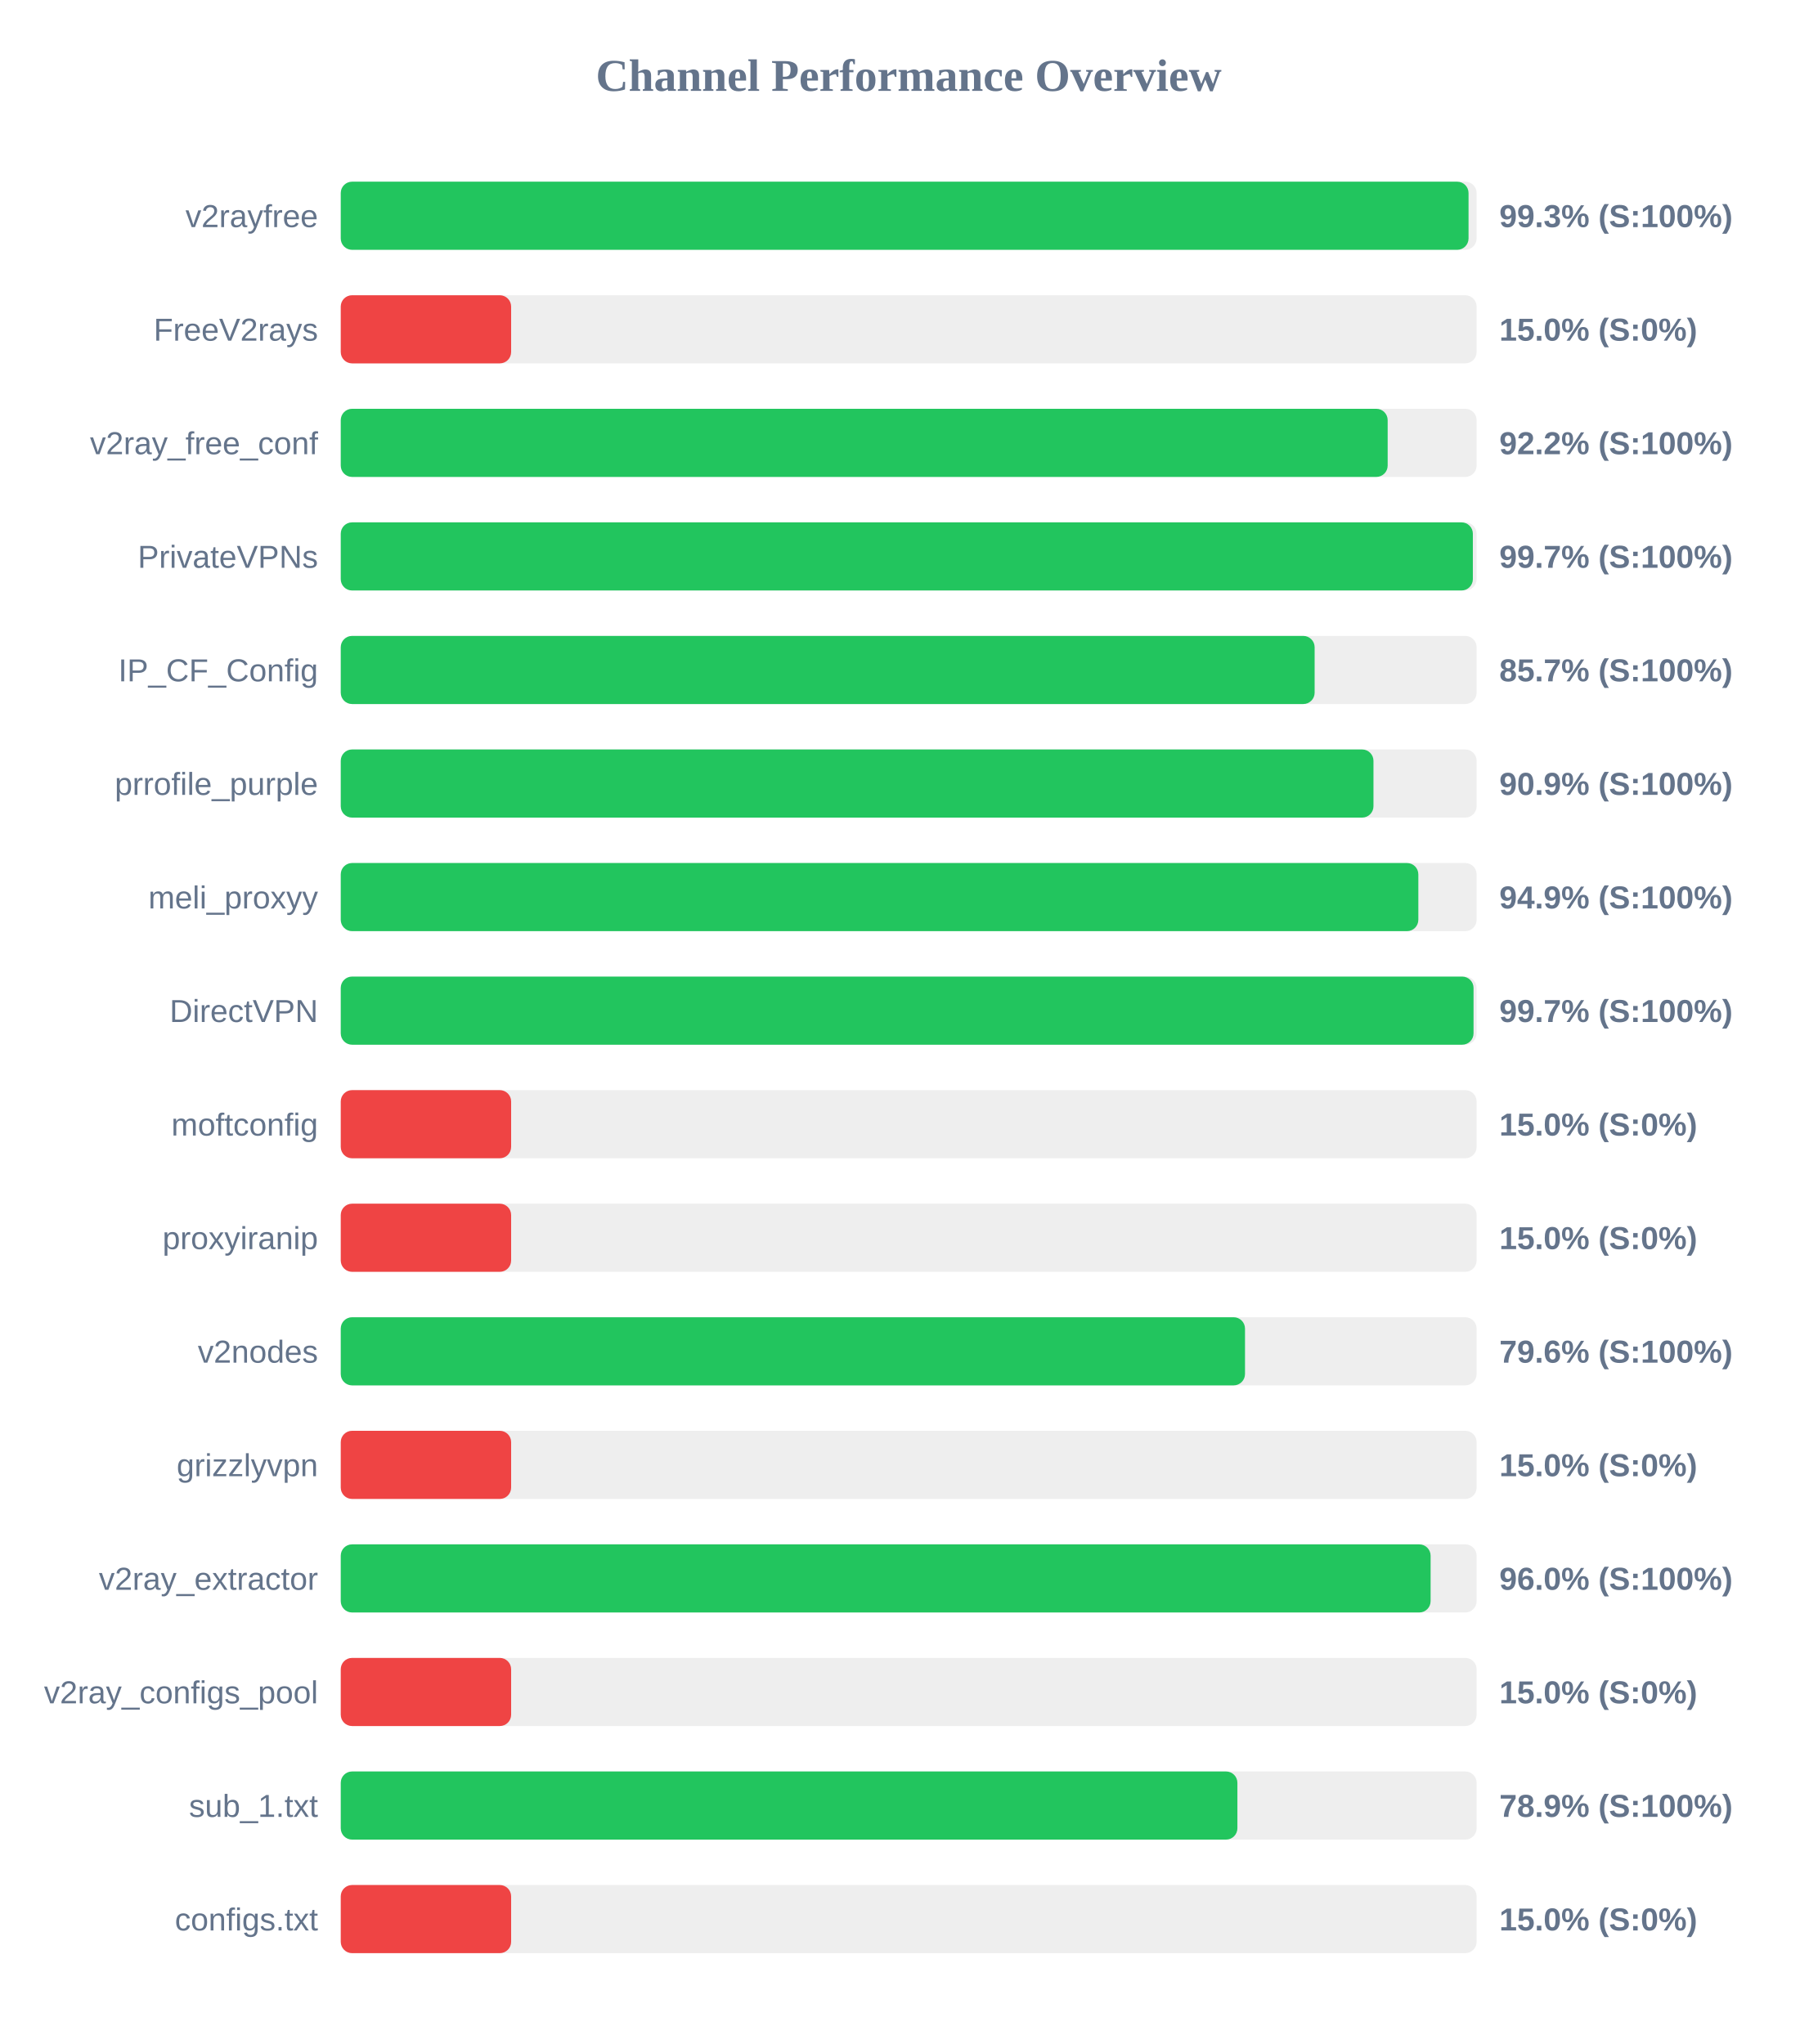
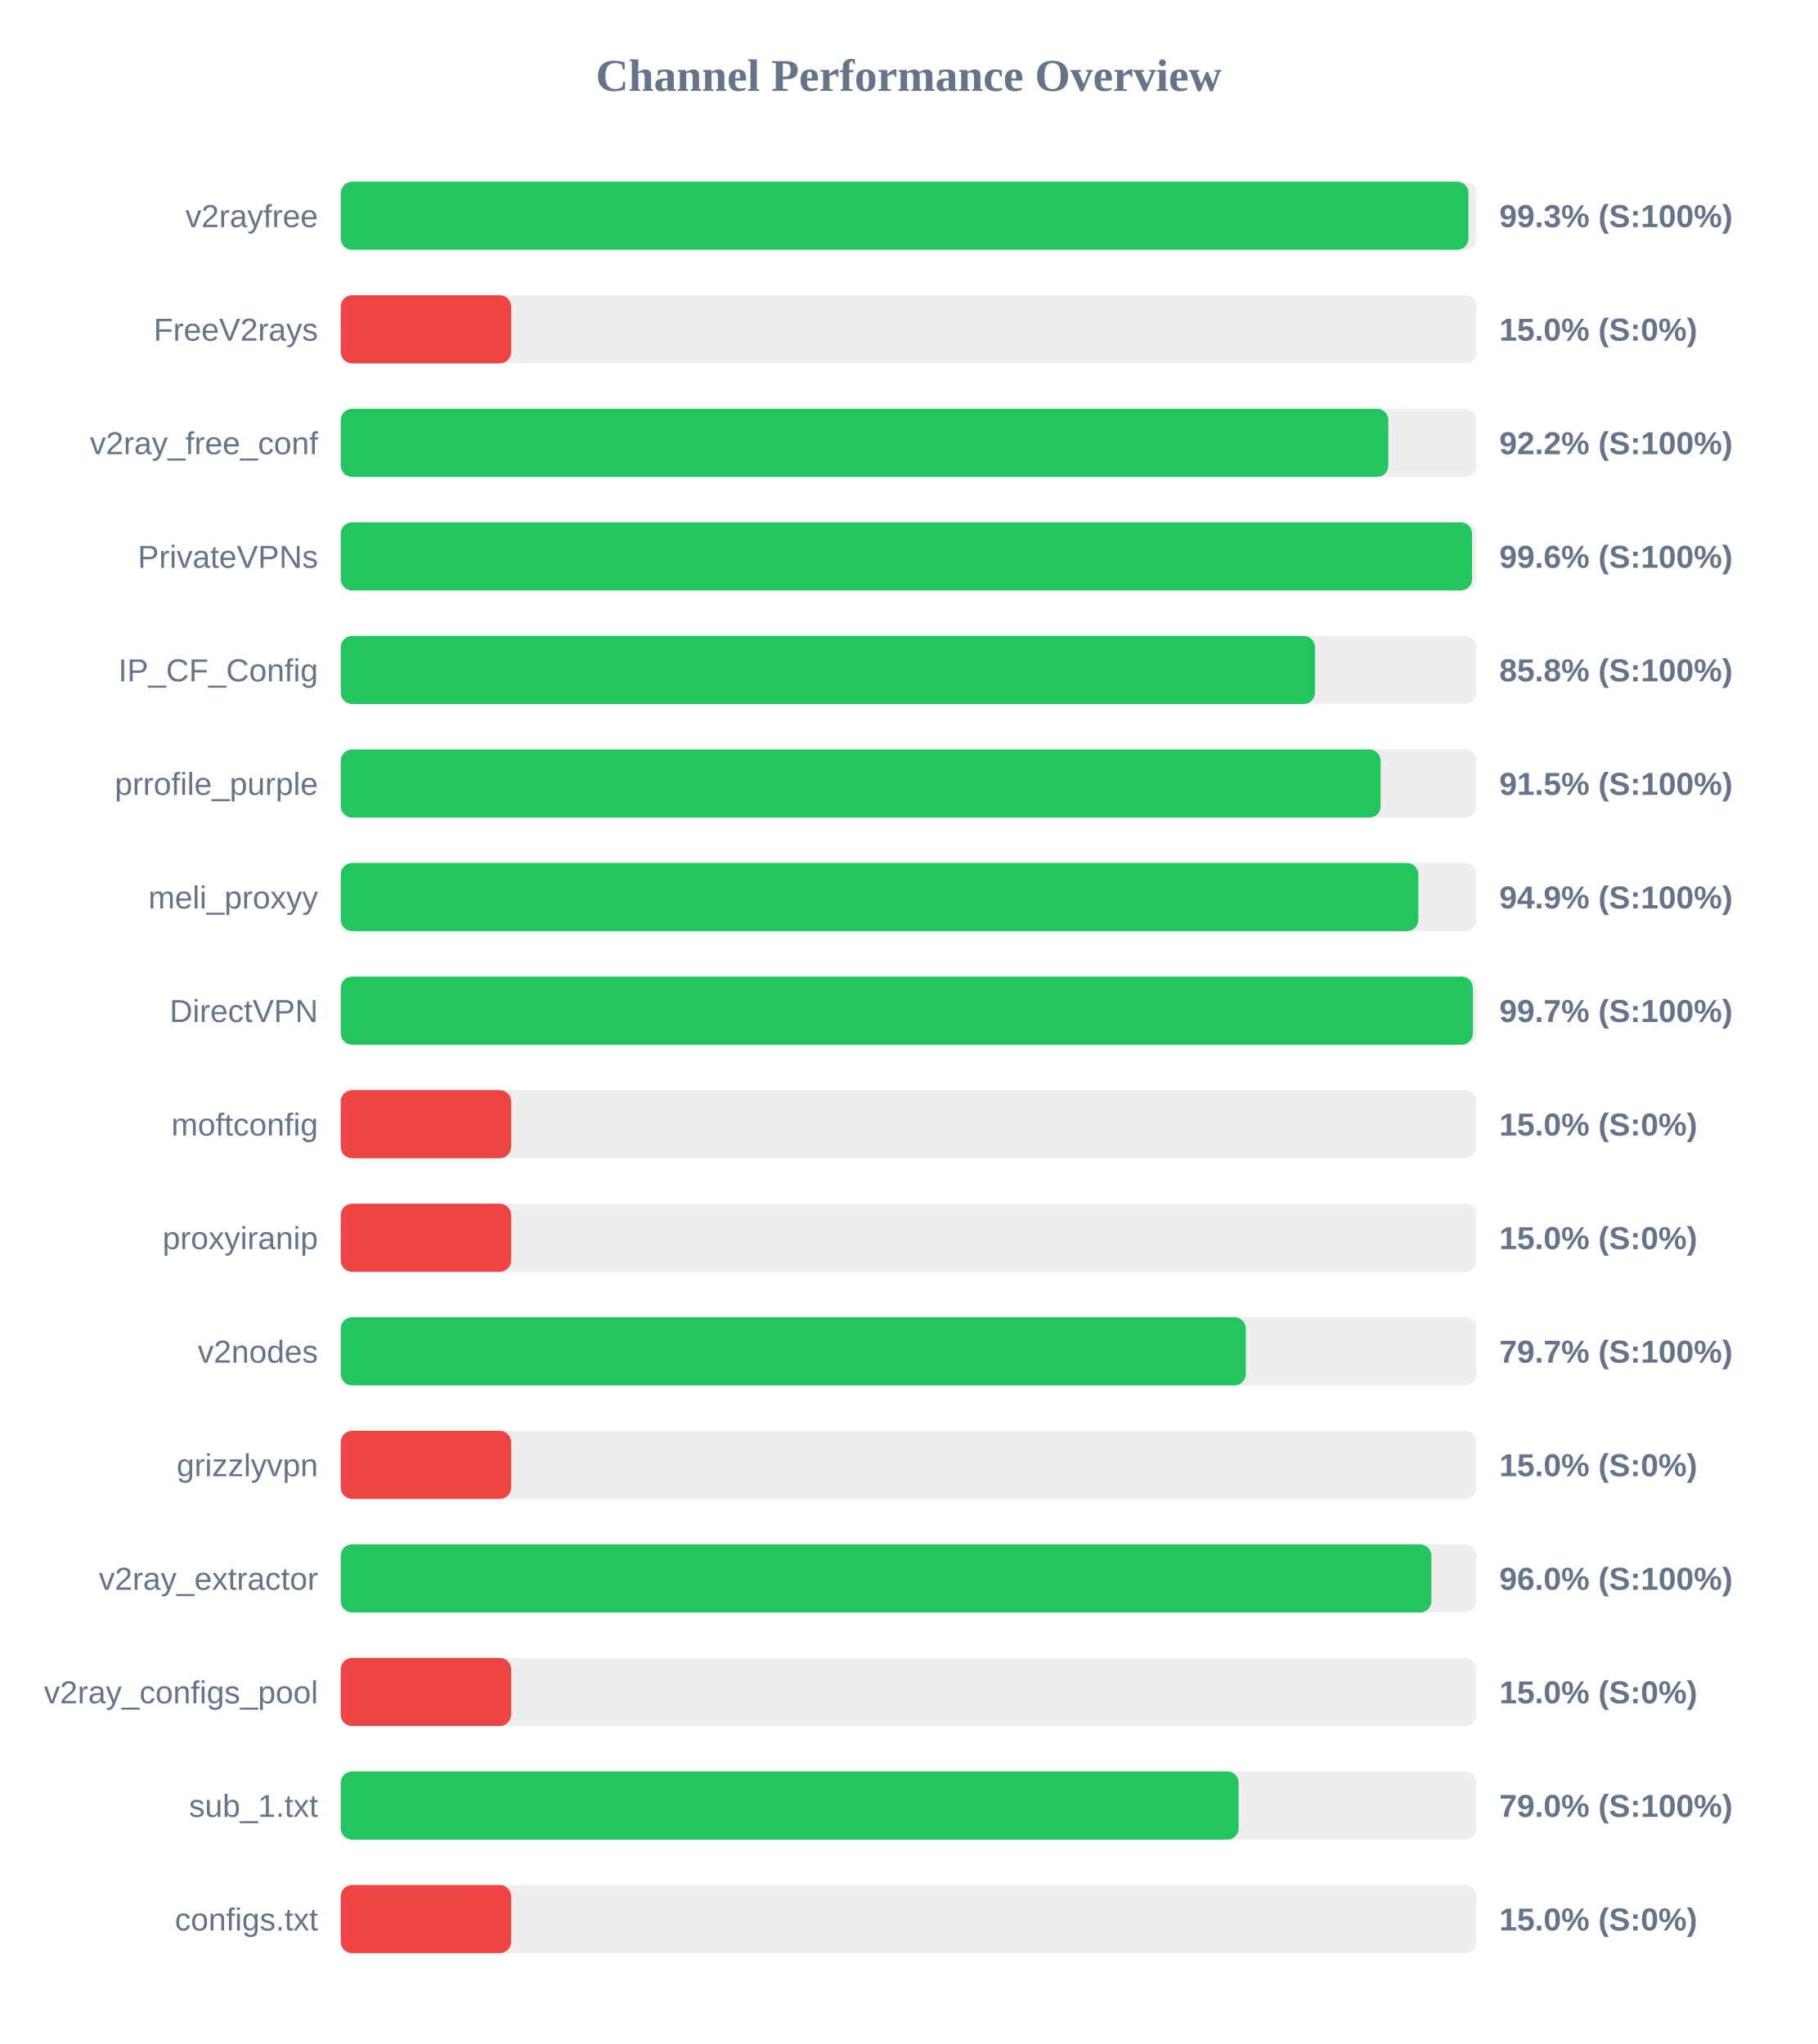
<svg xmlns="http://www.w3.org/2000/svg" width="800" height="900" version="1.1">
  <style>
        .row { font: 14px Arial; fill: #64748b; }
        .score { font: bold 14px Arial; fill: #64748b; }
    </style>
  <text x="400" y="40" text-anchor="middle" font-size="20px" font-weight="bold" fill="#64748b">Channel Performance Overview</text>
  <rect x="150" y="80" width="500" height="30" fill="#eee" rx="5" />
-   <rect x="150" y="80" width="496.45" height="30" fill="#22c55e" rx="5" />
+   <rect x="150" y="80" width="496.4" height="30" fill="#22c55e" rx="5" />
  <text x="140" y="100" text-anchor="end" class="row">v2rayfree</text>
  <text x="660" y="100" text-anchor="start" class="score">99.3% (S:100%)</text>
  <rect x="150" y="130" width="500" height="30" fill="#eee" rx="5" />
  <rect x="150" y="130" width="75.0" height="30" fill="#ef4444" rx="5" />
  <text x="140" y="150" text-anchor="end" class="row">FreeV2rays</text>
  <text x="660" y="150" text-anchor="start" class="score">15.0% (S:0%)</text>
  <rect x="150" y="180" width="500" height="30" fill="#eee" rx="5" />
-   <rect x="150" y="180" width="460.85" height="30" fill="#22c55e" rx="5" />
+   <rect x="150" y="180" width="461.15" height="30" fill="#22c55e" rx="5" />
  <text x="140" y="200" text-anchor="end" class="row">v2ray_free_conf</text>
  <text x="660" y="200" text-anchor="start" class="score">92.2% (S:100%)</text>
  <rect x="150" y="230" width="500" height="30" fill="#eee" rx="5" />
-   <rect x="150" y="230" width="498.35" height="30" fill="#22c55e" rx="5" />
+   <rect x="150" y="230" width="498.0" height="30" fill="#22c55e" rx="5" />
  <text x="140" y="250" text-anchor="end" class="row">PrivateVPNs</text>
-   <text x="660" y="250" text-anchor="start" class="score">99.7% (S:100%)</text>
+   <text x="660" y="250" text-anchor="start" class="score">99.6% (S:100%)</text>
  <rect x="150" y="280" width="500" height="30" fill="#eee" rx="5" />
-   <rect x="150" y="280" width="428.7" height="30" fill="#22c55e" rx="5" />
+   <rect x="150" y="280" width="428.85" height="30" fill="#22c55e" rx="5" />
  <text x="140" y="300" text-anchor="end" class="row">IP_CF_Config</text>
-   <text x="660" y="300" text-anchor="start" class="score">85.7% (S:100%)</text>
+   <text x="660" y="300" text-anchor="start" class="score">85.8% (S:100%)</text>
  <rect x="150" y="330" width="500" height="30" fill="#eee" rx="5" />
-   <rect x="150" y="330" width="454.6" height="30" fill="#22c55e" rx="5" />
+   <rect x="150" y="330" width="457.75" height="30" fill="#22c55e" rx="5" />
  <text x="140" y="350" text-anchor="end" class="row">prrofile_purple</text>
-   <text x="660" y="350" text-anchor="start" class="score">90.9% (S:100%)</text>
+   <text x="660" y="350" text-anchor="start" class="score">91.5% (S:100%)</text>
  <rect x="150" y="380" width="500" height="30" fill="#eee" rx="5" />
  <rect x="150" y="380" width="474.35" height="30" fill="#22c55e" rx="5" />
  <text x="140" y="400" text-anchor="end" class="row">meli_proxyy</text>
  <text x="660" y="400" text-anchor="start" class="score">94.9% (S:100%)</text>
  <rect x="150" y="430" width="500" height="30" fill="#eee" rx="5" />
-   <rect x="150" y="430" width="498.65" height="30" fill="#22c55e" rx="5" />
+   <rect x="150" y="430" width="498.35" height="30" fill="#22c55e" rx="5" />
  <text x="140" y="450" text-anchor="end" class="row">DirectVPN</text>
  <text x="660" y="450" text-anchor="start" class="score">99.7% (S:100%)</text>
  <rect x="150" y="480" width="500" height="30" fill="#eee" rx="5" />
  <rect x="150" y="480" width="75.0" height="30" fill="#ef4444" rx="5" />
  <text x="140" y="500" text-anchor="end" class="row">moftconfig</text>
  <text x="660" y="500" text-anchor="start" class="score">15.0% (S:0%)</text>
  <rect x="150" y="530" width="500" height="30" fill="#eee" rx="5" />
  <rect x="150" y="530" width="75.0" height="30" fill="#ef4444" rx="5" />
  <text x="140" y="550" text-anchor="end" class="row">proxyiranip</text>
  <text x="660" y="550" text-anchor="start" class="score">15.0% (S:0%)</text>
  <rect x="150" y="580" width="500" height="30" fill="#eee" rx="5" />
-   <rect x="150" y="580" width="398.05" height="30" fill="#22c55e" rx="5" />
+   <rect x="150" y="580" width="398.4" height="30" fill="#22c55e" rx="5" />
  <text x="140" y="600" text-anchor="end" class="row">v2nodes</text>
-   <text x="660" y="600" text-anchor="start" class="score">79.6% (S:100%)</text>
+   <text x="660" y="600" text-anchor="start" class="score">79.7% (S:100%)</text>
  <rect x="150" y="630" width="500" height="30" fill="#eee" rx="5" />
  <rect x="150" y="630" width="75.0" height="30" fill="#ef4444" rx="5" />
  <text x="140" y="650" text-anchor="end" class="row">grizzlyvpn</text>
  <text x="660" y="650" text-anchor="start" class="score">15.0% (S:0%)</text>
  <rect x="150" y="680" width="500" height="30" fill="#eee" rx="5" />
-   <rect x="150" y="680" width="479.75" height="30" fill="#22c55e" rx="5" />
+   <rect x="150" y="680" width="480.1" height="30" fill="#22c55e" rx="5" />
  <text x="140" y="700" text-anchor="end" class="row">v2ray_extractor</text>
  <text x="660" y="700" text-anchor="start" class="score">96.0% (S:100%)</text>
  <rect x="150" y="730" width="500" height="30" fill="#eee" rx="5" />
  <rect x="150" y="730" width="75.0" height="30" fill="#ef4444" rx="5" />
  <text x="140" y="750" text-anchor="end" class="row">v2ray_configs_pool</text>
  <text x="660" y="750" text-anchor="start" class="score">15.0% (S:0%)</text>
  <rect x="150" y="780" width="500" height="30" fill="#eee" rx="5" />
-   <rect x="150" y="780" width="394.7" height="30" fill="#22c55e" rx="5" />
+   <rect x="150" y="780" width="395.25" height="30" fill="#22c55e" rx="5" />
  <text x="140" y="800" text-anchor="end" class="row">sub_1.txt</text>
-   <text x="660" y="800" text-anchor="start" class="score">78.9% (S:100%)</text>
+   <text x="660" y="800" text-anchor="start" class="score">79.0% (S:100%)</text>
  <rect x="150" y="830" width="500" height="30" fill="#eee" rx="5" />
  <rect x="150" y="830" width="75.0" height="30" fill="#ef4444" rx="5" />
  <text x="140" y="850" text-anchor="end" class="row">configs.txt</text>
  <text x="660" y="850" text-anchor="start" class="score">15.0% (S:0%)</text>
</svg>
